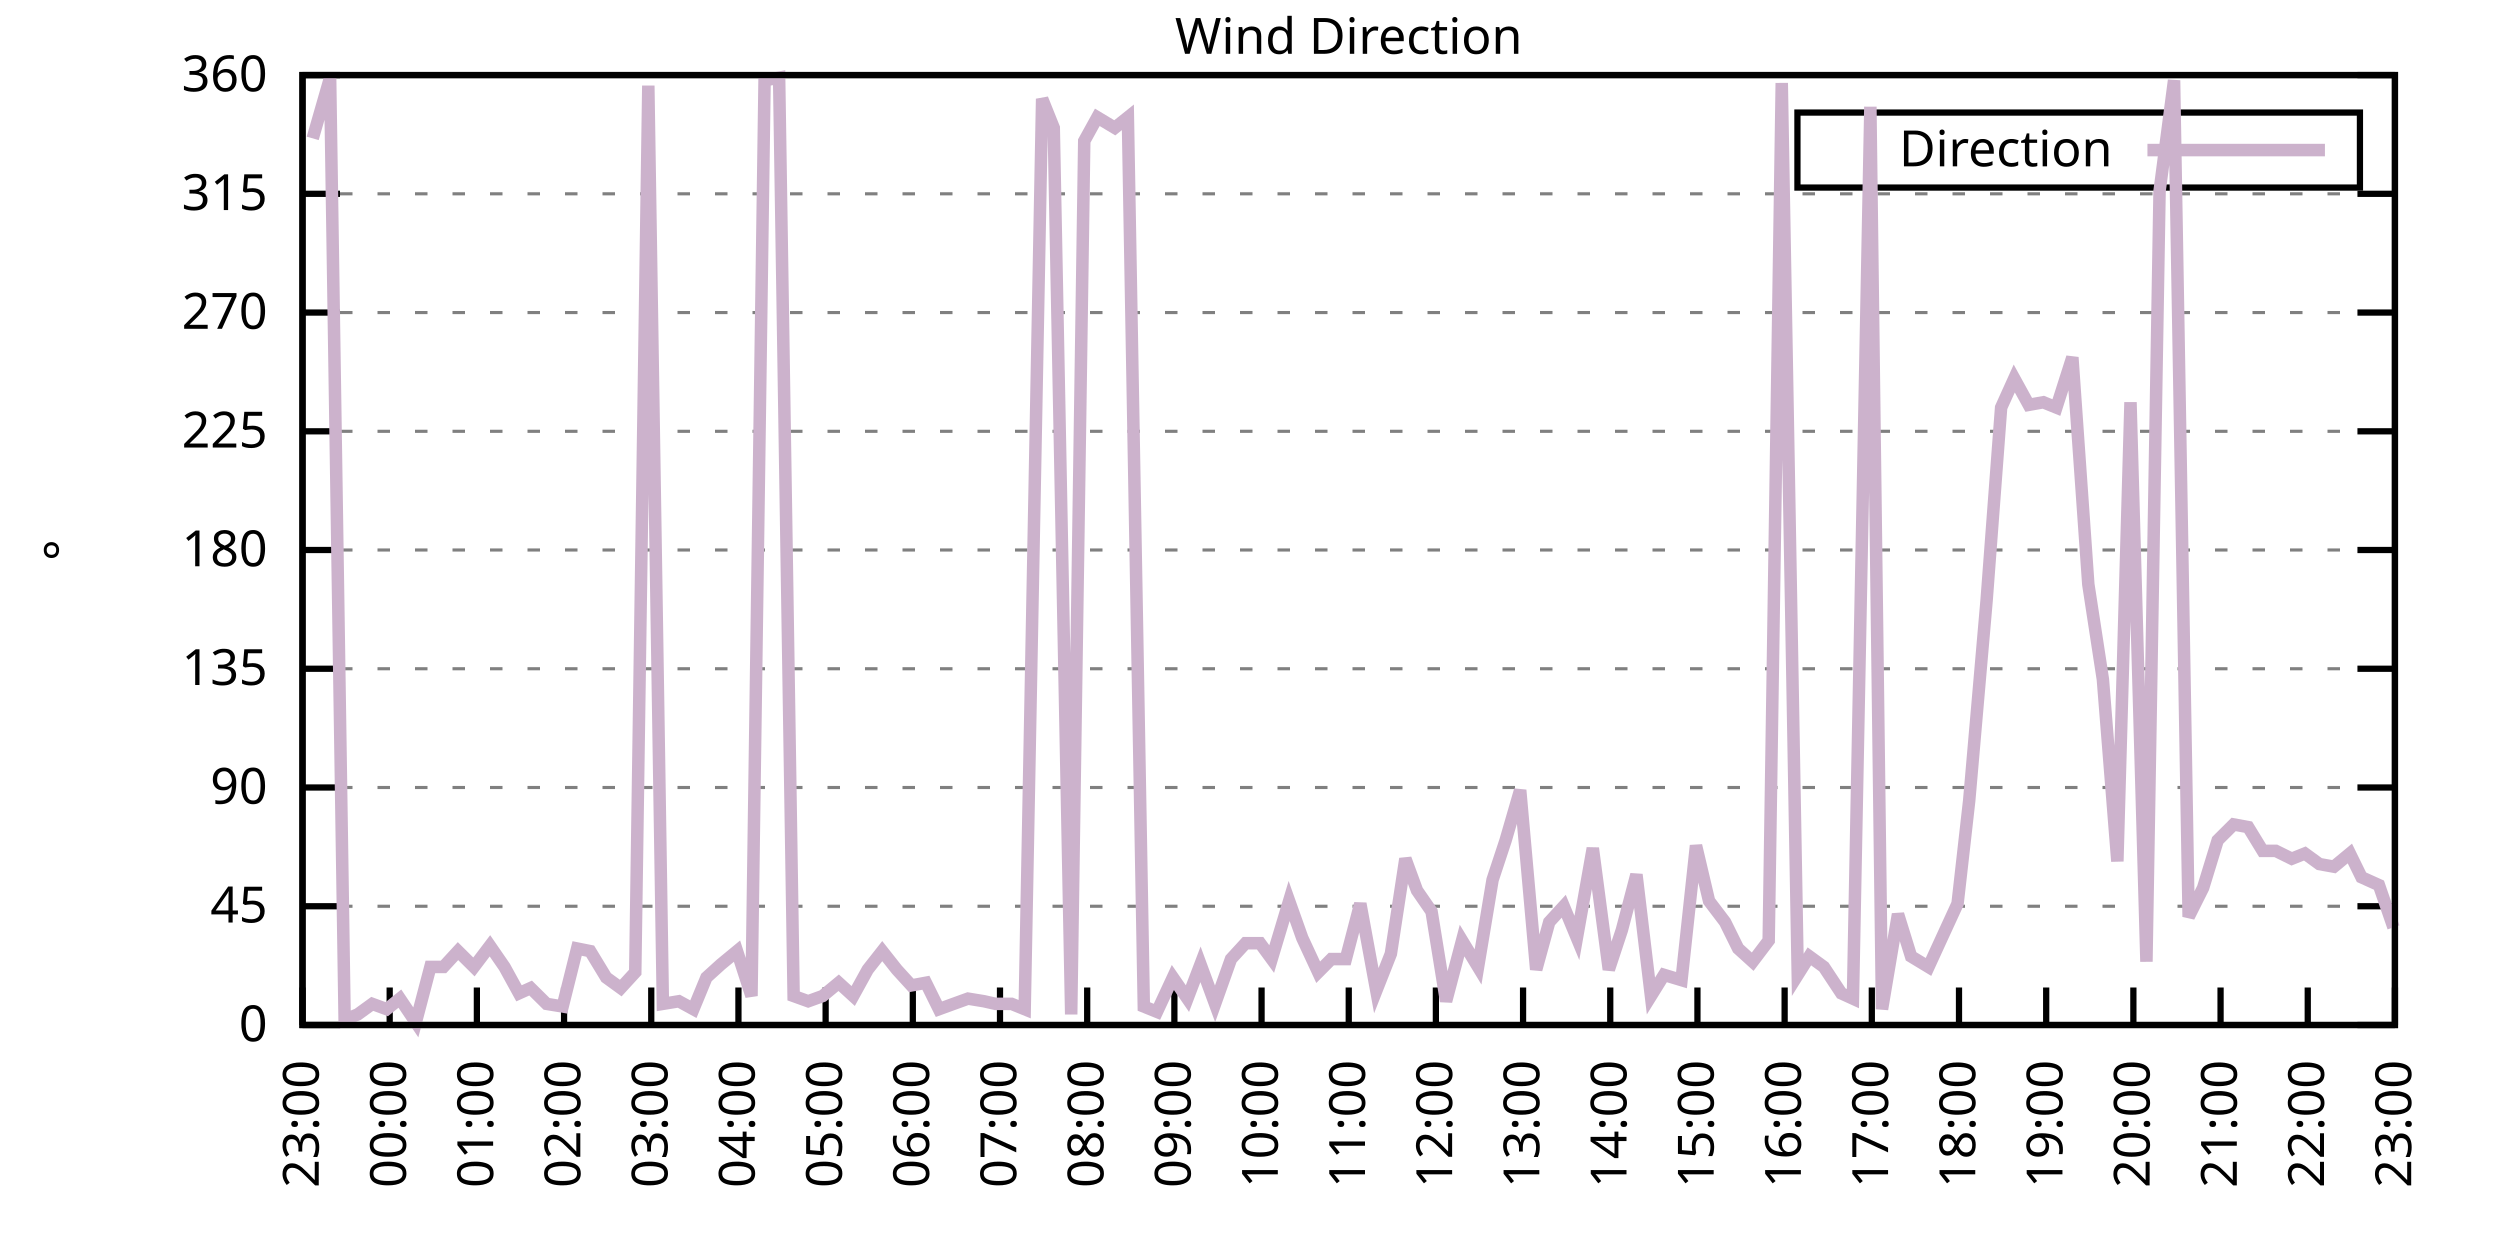
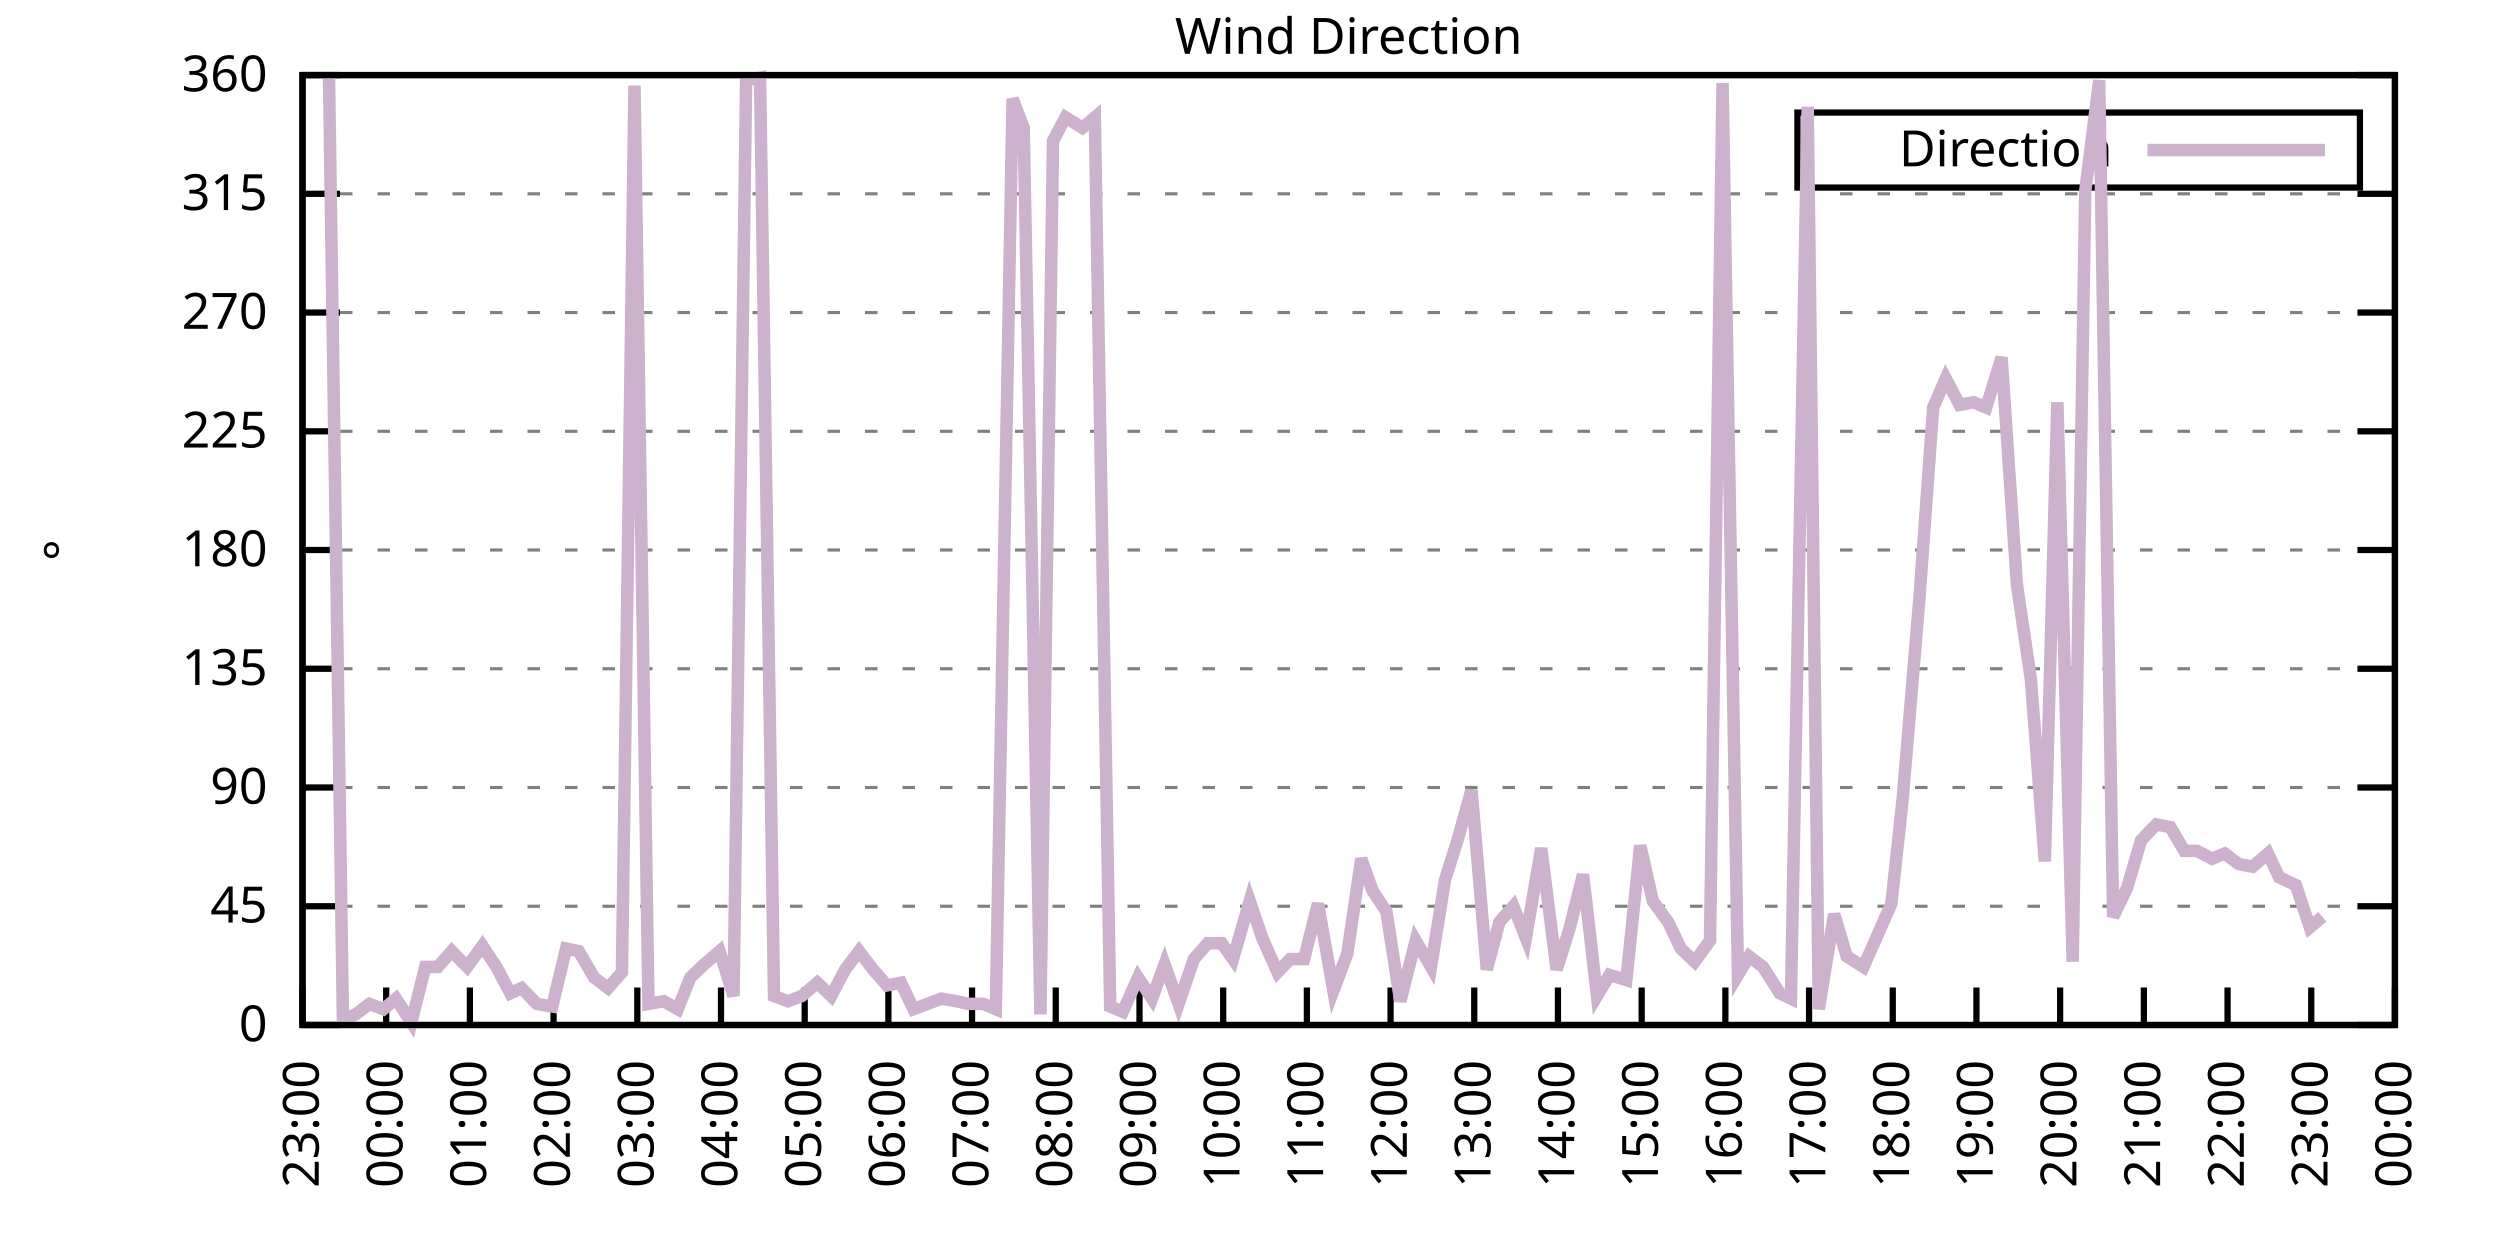
<svg xmlns="http://www.w3.org/2000/svg" xmlns:xlink="http://www.w3.org/1999/xlink" width="400" height="200" viewBox="0 0 400 200">
  <g id="gnuplot_canvas">
    <rect x="0" y="0" width="400" height="200" fill="none" />
    <defs>
      <circle id="gpDot" r="0.5" stroke-width="0.5" stroke="currentColor" />
      <path id="gpPt0" stroke-width="0.333" stroke="currentColor" d="M-1,0 h2 M0,-1 v2" />
      <path id="gpPt1" stroke-width="0.333" stroke="currentColor" d="M-1,-1 L1,1 M1,-1 L-1,1" />
      <path id="gpPt2" stroke-width="0.333" stroke="currentColor" d="M-1,0 L1,0 M0,-1 L0,1 M-1,-1 L1,1 M-1,1 L1,-1" />
      <rect id="gpPt3" stroke-width="0.333" stroke="currentColor" x="-1" y="-1" width="2" height="2" />
      <rect id="gpPt4" stroke-width="0.333" stroke="currentColor" fill="currentColor" x="-1" y="-1" width="2" height="2" />
      <circle id="gpPt5" stroke-width="0.333" stroke="currentColor" cx="0" cy="0" r="1" />
      <use xlink:href="#gpPt5" id="gpPt6" fill="currentColor" stroke="none" />
      <path id="gpPt7" stroke-width="0.333" stroke="currentColor" d="M0,-1.33 L-1.33,0.67 L1.33,0.67 z" />
      <use xlink:href="#gpPt7" id="gpPt8" fill="currentColor" stroke="none" />
      <use xlink:href="#gpPt7" id="gpPt9" stroke="currentColor" transform="rotate(180)" />
      <use xlink:href="#gpPt9" id="gpPt10" fill="currentColor" stroke="none" />
      <use xlink:href="#gpPt3" id="gpPt11" stroke="currentColor" transform="rotate(45)" />
      <use xlink:href="#gpPt11" id="gpPt12" fill="currentColor" stroke="none" />
      <path id="gpPt13" stroke-width="0.333" stroke="currentColor" d="M0,1.330 L1.265,0.411 L0.782,-1.067 L-0.782,-1.076 L-1.265,0.411 z" />
      <use xlink:href="#gpPt13" id="gpPt14" fill="currentColor" stroke="none" />
      <filter id="textbox" filterUnits="objectBoundingBox" x="0" y="0" height="1" width="1">
        <feFlood flood-color="white" flood-opacity="1" result="bgnd" />
        <feComposite in="SourceGraphic" in2="bgnd" operator="atop" />
      </filter>
      <filter id="greybox" filterUnits="objectBoundingBox" x="0" y="0" height="1" width="1">
        <feFlood flood-color="lightgrey" flood-opacity="1" result="grey" />
        <feComposite in="SourceGraphic" in2="grey" operator="atop" />
      </filter>
    </defs>
    <g fill="none" color="white" stroke="currentColor" stroke-width="1.00" stroke-linecap="butt" stroke-linejoin="miter">
</g>
    <g fill="none" color="black" stroke="currentColor" stroke-width="1.00" stroke-linecap="butt" stroke-linejoin="miter">
      <g stroke="none" shape-rendering="crispEdges">
        <polygon fill="rgb(255, 255, 255)" points="48.40,164.00 383.18,164.00 383.18,12.02 48.40,12.02 " />
      </g>
    </g>
    <g fill="none" color="black" stroke="currentColor" stroke-width="1.00" stroke-linecap="butt" stroke-linejoin="miter">
</g>
    <g fill="none" color="black" stroke="black" stroke-width="0.50" stroke-linecap="butt" stroke-linejoin="miter">
</g>
    <g fill="none" color="gray" stroke="currentColor" stroke-width="0.50" stroke-linecap="butt" stroke-linejoin="miter">
      <path stroke="gray" stroke-dasharray="2,4" class="gridline" d="M48.40,164.00 L383.19,164.00  " />
    </g>
    <g fill="none" color="gray" stroke="gray" stroke-width="1.00" stroke-linecap="butt" stroke-linejoin="miter">
</g>
    <g fill="none" color="black" stroke="currentColor" stroke-width="1.00" stroke-linecap="butt" stroke-linejoin="miter">
      <path stroke="black" d="M48.40,164.00 L54.40,164.00 M383.19,164.00 L377.19,164.00  " />
      <g transform="translate(42.80,166.60)" stroke="none" fill="black" font-family="Sans" font-size="8.00" text-anchor="end">
        <text>
          <tspan font-family="Sans"> 0</tspan>
        </text>
      </g>
    </g>
    <g fill="none" color="black" stroke="currentColor" stroke-width="1.00" stroke-linecap="butt" stroke-linejoin="miter">
</g>
    <g fill="none" color="black" stroke="black" stroke-width="0.50" stroke-linecap="butt" stroke-linejoin="miter">
</g>
    <g fill="none" color="gray" stroke="currentColor" stroke-width="0.50" stroke-linecap="butt" stroke-linejoin="miter">
      <path stroke="gray" stroke-dasharray="2,4" class="gridline" d="M48.40,145.00 L383.19,145.00  " />
    </g>
    <g fill="none" color="gray" stroke="gray" stroke-width="1.00" stroke-linecap="butt" stroke-linejoin="miter">
</g>
    <g fill="none" color="black" stroke="currentColor" stroke-width="1.00" stroke-linecap="butt" stroke-linejoin="miter">
      <path stroke="black" d="M48.40,145.00 L54.40,145.00 M383.19,145.00 L377.19,145.00  " />
      <g transform="translate(42.80,147.60)" stroke="none" fill="black" font-family="Sans" font-size="8.00" text-anchor="end">
        <text>
          <tspan font-family="Sans"> 45</tspan>
        </text>
      </g>
    </g>
    <g fill="none" color="black" stroke="currentColor" stroke-width="1.00" stroke-linecap="butt" stroke-linejoin="miter">
</g>
    <g fill="none" color="black" stroke="black" stroke-width="0.50" stroke-linecap="butt" stroke-linejoin="miter">
</g>
    <g fill="none" color="gray" stroke="currentColor" stroke-width="0.50" stroke-linecap="butt" stroke-linejoin="miter">
      <path stroke="gray" stroke-dasharray="2,4" class="gridline" d="M48.40,126.00 L383.19,126.00  " />
    </g>
    <g fill="none" color="gray" stroke="gray" stroke-width="1.00" stroke-linecap="butt" stroke-linejoin="miter">
</g>
    <g fill="none" color="black" stroke="currentColor" stroke-width="1.00" stroke-linecap="butt" stroke-linejoin="miter">
      <path stroke="black" d="M48.40,126.00 L54.40,126.00 M383.19,126.00 L377.19,126.00  " />
      <g transform="translate(42.80,128.60)" stroke="none" fill="black" font-family="Sans" font-size="8.00" text-anchor="end">
        <text>
          <tspan font-family="Sans"> 90</tspan>
        </text>
      </g>
    </g>
    <g fill="none" color="black" stroke="currentColor" stroke-width="1.00" stroke-linecap="butt" stroke-linejoin="miter">
</g>
    <g fill="none" color="black" stroke="black" stroke-width="0.50" stroke-linecap="butt" stroke-linejoin="miter">
</g>
    <g fill="none" color="gray" stroke="currentColor" stroke-width="0.50" stroke-linecap="butt" stroke-linejoin="miter">
      <path stroke="gray" stroke-dasharray="2,4" class="gridline" d="M48.40,107.00 L383.19,107.00  " />
    </g>
    <g fill="none" color="gray" stroke="gray" stroke-width="1.00" stroke-linecap="butt" stroke-linejoin="miter">
</g>
    <g fill="none" color="black" stroke="currentColor" stroke-width="1.00" stroke-linecap="butt" stroke-linejoin="miter">
      <path stroke="black" d="M48.40,107.00 L54.40,107.00 M383.19,107.00 L377.19,107.00  " />
      <g transform="translate(42.80,109.60)" stroke="none" fill="black" font-family="Sans" font-size="8.00" text-anchor="end">
        <text>
          <tspan font-family="Sans"> 135</tspan>
        </text>
      </g>
    </g>
    <g fill="none" color="black" stroke="currentColor" stroke-width="1.00" stroke-linecap="butt" stroke-linejoin="miter">
</g>
    <g fill="none" color="black" stroke="black" stroke-width="0.50" stroke-linecap="butt" stroke-linejoin="miter">
</g>
    <g fill="none" color="gray" stroke="currentColor" stroke-width="0.50" stroke-linecap="butt" stroke-linejoin="miter">
      <path stroke="gray" stroke-dasharray="2,4" class="gridline" d="M48.40,88.00 L383.19,88.00  " />
    </g>
    <g fill="none" color="gray" stroke="gray" stroke-width="1.00" stroke-linecap="butt" stroke-linejoin="miter">
</g>
    <g fill="none" color="black" stroke="currentColor" stroke-width="1.00" stroke-linecap="butt" stroke-linejoin="miter">
      <path stroke="black" d="M48.40,88.00 L54.40,88.00 M383.19,88.00 L377.19,88.00  " />
      <g transform="translate(42.80,90.60)" stroke="none" fill="black" font-family="Sans" font-size="8.00" text-anchor="end">
        <text>
          <tspan font-family="Sans"> 180</tspan>
        </text>
      </g>
    </g>
    <g fill="none" color="black" stroke="currentColor" stroke-width="1.00" stroke-linecap="butt" stroke-linejoin="miter">
</g>
    <g fill="none" color="black" stroke="black" stroke-width="0.50" stroke-linecap="butt" stroke-linejoin="miter">
</g>
    <g fill="none" color="gray" stroke="currentColor" stroke-width="0.50" stroke-linecap="butt" stroke-linejoin="miter">
      <path stroke="gray" stroke-dasharray="2,4" class="gridline" d="M48.40,69.01 L383.19,69.01  " />
    </g>
    <g fill="none" color="gray" stroke="gray" stroke-width="1.00" stroke-linecap="butt" stroke-linejoin="miter">
</g>
    <g fill="none" color="black" stroke="currentColor" stroke-width="1.00" stroke-linecap="butt" stroke-linejoin="miter">
      <path stroke="black" d="M48.40,69.01 L54.40,69.01 M383.19,69.01 L377.19,69.01  " />
      <g transform="translate(42.80,71.61)" stroke="none" fill="black" font-family="Sans" font-size="8.00" text-anchor="end">
        <text>
          <tspan font-family="Sans"> 225</tspan>
        </text>
      </g>
    </g>
    <g fill="none" color="black" stroke="currentColor" stroke-width="1.00" stroke-linecap="butt" stroke-linejoin="miter">
</g>
    <g fill="none" color="black" stroke="black" stroke-width="0.50" stroke-linecap="butt" stroke-linejoin="miter">
</g>
    <g fill="none" color="gray" stroke="currentColor" stroke-width="0.50" stroke-linecap="butt" stroke-linejoin="miter">
      <path stroke="gray" stroke-dasharray="2,4" class="gridline" d="M48.40,50.01 L383.19,50.01  " />
    </g>
    <g fill="none" color="gray" stroke="gray" stroke-width="1.00" stroke-linecap="butt" stroke-linejoin="miter">
</g>
    <g fill="none" color="black" stroke="currentColor" stroke-width="1.00" stroke-linecap="butt" stroke-linejoin="miter">
      <path stroke="black" d="M48.40,50.01 L54.40,50.01 M383.19,50.01 L377.19,50.01  " />
      <g transform="translate(42.80,52.61)" stroke="none" fill="black" font-family="Sans" font-size="8.00" text-anchor="end">
        <text>
          <tspan font-family="Sans"> 270</tspan>
        </text>
      </g>
    </g>
    <g fill="none" color="black" stroke="currentColor" stroke-width="1.00" stroke-linecap="butt" stroke-linejoin="miter">
</g>
    <g fill="none" color="black" stroke="black" stroke-width="0.50" stroke-linecap="butt" stroke-linejoin="miter">
</g>
    <g fill="none" color="gray" stroke="currentColor" stroke-width="0.50" stroke-linecap="butt" stroke-linejoin="miter">
      <path stroke="gray" stroke-dasharray="2,4" class="gridline" d="M48.40,31.01 L383.19,31.01  " />
    </g>
    <g fill="none" color="gray" stroke="gray" stroke-width="1.00" stroke-linecap="butt" stroke-linejoin="miter">
</g>
    <g fill="none" color="black" stroke="currentColor" stroke-width="1.00" stroke-linecap="butt" stroke-linejoin="miter">
      <path stroke="black" d="M48.40,31.01 L54.40,31.01 M383.19,31.01 L377.19,31.01  " />
      <g transform="translate(42.80,33.61)" stroke="none" fill="black" font-family="Sans" font-size="8.00" text-anchor="end">
        <text>
          <tspan font-family="Sans"> 315</tspan>
        </text>
      </g>
    </g>
    <g fill="none" color="black" stroke="currentColor" stroke-width="1.00" stroke-linecap="butt" stroke-linejoin="miter">
</g>
    <g fill="none" color="black" stroke="black" stroke-width="0.50" stroke-linecap="butt" stroke-linejoin="miter">
</g>
    <g fill="none" color="gray" stroke="currentColor" stroke-width="0.50" stroke-linecap="butt" stroke-linejoin="miter">
      <path stroke="gray" stroke-dasharray="2,4" class="gridline" d="M48.40,12.01 L383.19,12.01  " />
    </g>
    <g fill="none" color="gray" stroke="gray" stroke-width="1.00" stroke-linecap="butt" stroke-linejoin="miter">
</g>
    <g fill="none" color="black" stroke="currentColor" stroke-width="1.00" stroke-linecap="butt" stroke-linejoin="miter">
      <path stroke="black" d="M48.40,12.01 L54.40,12.01 M383.19,12.01 L377.19,12.01  " />
      <g transform="translate(42.80,14.61)" stroke="none" fill="black" font-family="Sans" font-size="8.00" text-anchor="end">
        <text>
          <tspan font-family="Sans"> 360</tspan>
        </text>
      </g>
    </g>
    <g fill="none" color="black" stroke="currentColor" stroke-width="1.00" stroke-linecap="butt" stroke-linejoin="miter">
      <path stroke="black" d="M48.40,164.00 L48.40,158.00  " />
      <g transform="translate(51.00,169.60) rotate(270.00)" stroke="none" fill="black" font-family="Sans" font-size="8.00" text-anchor="end">
        <text>
          <tspan font-family="Sans">23:00</tspan>
        </text>
      </g>
    </g>
    <g fill="none" color="black" stroke="currentColor" stroke-width="1.00" stroke-linecap="butt" stroke-linejoin="miter">
-       <path stroke="black" d="M62.35,164.00 L62.35,158.00  " />
-       <g transform="translate(64.95,169.60) rotate(270.00)" stroke="none" fill="black" font-family="Sans" font-size="8.00" text-anchor="end">
+       <path stroke="black" d="M61.79,164.00 L61.79,158.00  " />
+       <g transform="translate(64.39,169.60) rotate(270.00)" stroke="none" fill="black" font-family="Sans" font-size="8.00" text-anchor="end">
        <text>
          <tspan font-family="Sans">00:00</tspan>
        </text>
      </g>
    </g>
    <g fill="none" color="black" stroke="currentColor" stroke-width="1.00" stroke-linecap="butt" stroke-linejoin="miter">
-       <path stroke="black" d="M76.30,164.00 L76.30,158.00  " />
-       <g transform="translate(78.90,169.60) rotate(270.00)" stroke="none" fill="black" font-family="Sans" font-size="8.00" text-anchor="end">
+       <path stroke="black" d="M75.18,164.00 L75.18,158.00  " />
+       <g transform="translate(77.78,169.60) rotate(270.00)" stroke="none" fill="black" font-family="Sans" font-size="8.00" text-anchor="end">
        <text>
          <tspan font-family="Sans">01:00</tspan>
        </text>
      </g>
    </g>
    <g fill="none" color="black" stroke="currentColor" stroke-width="1.00" stroke-linecap="butt" stroke-linejoin="miter">
-       <path stroke="black" d="M90.25,164.00 L90.25,158.00  " />
-       <g transform="translate(92.85,169.60) rotate(270.00)" stroke="none" fill="black" font-family="Sans" font-size="8.00" text-anchor="end">
+       <path stroke="black" d="M88.57,164.00 L88.57,158.00  " />
+       <g transform="translate(91.17,169.60) rotate(270.00)" stroke="none" fill="black" font-family="Sans" font-size="8.00" text-anchor="end">
        <text>
          <tspan font-family="Sans">02:00</tspan>
        </text>
      </g>
    </g>
    <g fill="none" color="black" stroke="currentColor" stroke-width="1.00" stroke-linecap="butt" stroke-linejoin="miter">
-       <path stroke="black" d="M104.20,164.00 L104.20,158.00  " />
-       <g transform="translate(106.80,169.60) rotate(270.00)" stroke="none" fill="black" font-family="Sans" font-size="8.00" text-anchor="end">
+       <path stroke="black" d="M101.97,164.00 L101.97,158.00  " />
+       <g transform="translate(104.57,169.60) rotate(270.00)" stroke="none" fill="black" font-family="Sans" font-size="8.00" text-anchor="end">
        <text>
          <tspan font-family="Sans">03:00</tspan>
        </text>
      </g>
    </g>
    <g fill="none" color="black" stroke="currentColor" stroke-width="1.00" stroke-linecap="butt" stroke-linejoin="miter">
-       <path stroke="black" d="M118.15,164.00 L118.15,158.00  " />
-       <g transform="translate(120.75,169.60) rotate(270.00)" stroke="none" fill="black" font-family="Sans" font-size="8.00" text-anchor="end">
+       <path stroke="black" d="M115.36,164.00 L115.36,158.00  " />
+       <g transform="translate(117.96,169.60) rotate(270.00)" stroke="none" fill="black" font-family="Sans" font-size="8.00" text-anchor="end">
        <text>
          <tspan font-family="Sans">04:00</tspan>
        </text>
      </g>
    </g>
    <g fill="none" color="black" stroke="currentColor" stroke-width="1.00" stroke-linecap="butt" stroke-linejoin="miter">
-       <path stroke="black" d="M132.10,164.00 L132.10,158.00  " />
-       <g transform="translate(134.70,169.60) rotate(270.00)" stroke="none" fill="black" font-family="Sans" font-size="8.00" text-anchor="end">
+       <path stroke="black" d="M128.75,164.00 L128.75,158.00  " />
+       <g transform="translate(131.35,169.60) rotate(270.00)" stroke="none" fill="black" font-family="Sans" font-size="8.00" text-anchor="end">
        <text>
          <tspan font-family="Sans">05:00</tspan>
        </text>
      </g>
    </g>
    <g fill="none" color="black" stroke="currentColor" stroke-width="1.00" stroke-linecap="butt" stroke-linejoin="miter">
-       <path stroke="black" d="M146.05,164.00 L146.05,158.00  " />
-       <g transform="translate(148.65,169.60) rotate(270.00)" stroke="none" fill="black" font-family="Sans" font-size="8.00" text-anchor="end">
+       <path stroke="black" d="M142.14,164.00 L142.14,158.00  " />
+       <g transform="translate(144.74,169.60) rotate(270.00)" stroke="none" fill="black" font-family="Sans" font-size="8.00" text-anchor="end">
        <text>
          <tspan font-family="Sans">06:00</tspan>
        </text>
      </g>
    </g>
    <g fill="none" color="black" stroke="currentColor" stroke-width="1.00" stroke-linecap="butt" stroke-linejoin="miter">
-       <path stroke="black" d="M160.00,164.00 L160.00,158.00  " />
-       <g transform="translate(162.60,169.60) rotate(270.00)" stroke="none" fill="black" font-family="Sans" font-size="8.00" text-anchor="end">
+       <path stroke="black" d="M155.53,164.00 L155.53,158.00  " />
+       <g transform="translate(158.13,169.60) rotate(270.00)" stroke="none" fill="black" font-family="Sans" font-size="8.00" text-anchor="end">
        <text>
          <tspan font-family="Sans">07:00</tspan>
        </text>
      </g>
    </g>
    <g fill="none" color="black" stroke="currentColor" stroke-width="1.00" stroke-linecap="butt" stroke-linejoin="miter">
-       <path stroke="black" d="M173.95,164.00 L173.95,158.00  " />
-       <g transform="translate(176.55,169.60) rotate(270.00)" stroke="none" fill="black" font-family="Sans" font-size="8.00" text-anchor="end">
+       <path stroke="black" d="M168.92,164.00 L168.92,158.00  " />
+       <g transform="translate(171.52,169.60) rotate(270.00)" stroke="none" fill="black" font-family="Sans" font-size="8.00" text-anchor="end">
        <text>
          <tspan font-family="Sans">08:00</tspan>
        </text>
      </g>
    </g>
    <g fill="none" color="black" stroke="currentColor" stroke-width="1.00" stroke-linecap="butt" stroke-linejoin="miter">
-       <path stroke="black" d="M187.90,164.00 L187.90,158.00  " />
-       <g transform="translate(190.50,169.60) rotate(270.00)" stroke="none" fill="black" font-family="Sans" font-size="8.00" text-anchor="end">
+       <path stroke="black" d="M182.32,164.00 L182.32,158.00  " />
+       <g transform="translate(184.92,169.60) rotate(270.00)" stroke="none" fill="black" font-family="Sans" font-size="8.00" text-anchor="end">
        <text>
          <tspan font-family="Sans">09:00</tspan>
        </text>
      </g>
    </g>
    <g fill="none" color="black" stroke="currentColor" stroke-width="1.00" stroke-linecap="butt" stroke-linejoin="miter">
-       <path stroke="black" d="M201.85,164.00 L201.85,158.00  " />
-       <g transform="translate(204.45,169.60) rotate(270.00)" stroke="none" fill="black" font-family="Sans" font-size="8.00" text-anchor="end">
+       <path stroke="black" d="M195.71,164.00 L195.71,158.00  " />
+       <g transform="translate(198.31,169.60) rotate(270.00)" stroke="none" fill="black" font-family="Sans" font-size="8.00" text-anchor="end">
        <text>
          <tspan font-family="Sans">10:00</tspan>
        </text>
      </g>
    </g>
    <g fill="none" color="black" stroke="currentColor" stroke-width="1.00" stroke-linecap="butt" stroke-linejoin="miter">
-       <path stroke="black" d="M215.80,164.00 L215.80,158.00  " />
-       <g transform="translate(218.40,169.60) rotate(270.00)" stroke="none" fill="black" font-family="Sans" font-size="8.00" text-anchor="end">
+       <path stroke="black" d="M209.10,164.00 L209.10,158.00  " />
+       <g transform="translate(211.70,169.60) rotate(270.00)" stroke="none" fill="black" font-family="Sans" font-size="8.00" text-anchor="end">
        <text>
          <tspan font-family="Sans">11:00</tspan>
        </text>
      </g>
    </g>
    <g fill="none" color="black" stroke="currentColor" stroke-width="1.00" stroke-linecap="butt" stroke-linejoin="miter">
-       <path stroke="black" d="M229.74,164.00 L229.74,158.00  " />
-       <g transform="translate(232.34,169.60) rotate(270.00)" stroke="none" fill="black" font-family="Sans" font-size="8.00" text-anchor="end">
+       <path stroke="black" d="M222.49,164.00 L222.49,158.00  " />
+       <g transform="translate(225.09,169.60) rotate(270.00)" stroke="none" fill="black" font-family="Sans" font-size="8.00" text-anchor="end">
        <text>
          <tspan font-family="Sans">12:00</tspan>
        </text>
      </g>
    </g>
    <g fill="none" color="black" stroke="currentColor" stroke-width="1.00" stroke-linecap="butt" stroke-linejoin="miter">
-       <path stroke="black" d="M243.69,164.00 L243.69,158.00  " />
-       <g transform="translate(246.29,169.60) rotate(270.00)" stroke="none" fill="black" font-family="Sans" font-size="8.00" text-anchor="end">
+       <path stroke="black" d="M235.88,164.00 L235.88,158.00  " />
+       <g transform="translate(238.48,169.60) rotate(270.00)" stroke="none" fill="black" font-family="Sans" font-size="8.00" text-anchor="end">
        <text>
          <tspan font-family="Sans">13:00</tspan>
        </text>
      </g>
    </g>
    <g fill="none" color="black" stroke="currentColor" stroke-width="1.00" stroke-linecap="butt" stroke-linejoin="miter">
-       <path stroke="black" d="M257.64,164.00 L257.64,158.00  " />
-       <g transform="translate(260.24,169.60) rotate(270.00)" stroke="none" fill="black" font-family="Sans" font-size="8.00" text-anchor="end">
+       <path stroke="black" d="M249.27,164.00 L249.27,158.00  " />
+       <g transform="translate(251.87,169.60) rotate(270.00)" stroke="none" fill="black" font-family="Sans" font-size="8.00" text-anchor="end">
        <text>
          <tspan font-family="Sans">14:00</tspan>
        </text>
      </g>
    </g>
    <g fill="none" color="black" stroke="currentColor" stroke-width="1.00" stroke-linecap="butt" stroke-linejoin="miter">
-       <path stroke="black" d="M271.59,164.00 L271.59,158.00  " />
-       <g transform="translate(274.19,169.60) rotate(270.00)" stroke="none" fill="black" font-family="Sans" font-size="8.00" text-anchor="end">
+       <path stroke="black" d="M262.67,164.00 L262.67,158.00  " />
+       <g transform="translate(265.27,169.60) rotate(270.00)" stroke="none" fill="black" font-family="Sans" font-size="8.00" text-anchor="end">
        <text>
          <tspan font-family="Sans">15:00</tspan>
        </text>
      </g>
    </g>
    <g fill="none" color="black" stroke="currentColor" stroke-width="1.00" stroke-linecap="butt" stroke-linejoin="miter">
-       <path stroke="black" d="M285.54,164.00 L285.54,158.00  " />
-       <g transform="translate(288.14,169.60) rotate(270.00)" stroke="none" fill="black" font-family="Sans" font-size="8.00" text-anchor="end">
+       <path stroke="black" d="M276.06,164.00 L276.06,158.00  " />
+       <g transform="translate(278.66,169.60) rotate(270.00)" stroke="none" fill="black" font-family="Sans" font-size="8.00" text-anchor="end">
        <text>
          <tspan font-family="Sans">16:00</tspan>
        </text>
      </g>
    </g>
    <g fill="none" color="black" stroke="currentColor" stroke-width="1.00" stroke-linecap="butt" stroke-linejoin="miter">
-       <path stroke="black" d="M299.49,164.00 L299.49,158.00  " />
-       <g transform="translate(302.09,169.60) rotate(270.00)" stroke="none" fill="black" font-family="Sans" font-size="8.00" text-anchor="end">
+       <path stroke="black" d="M289.45,164.00 L289.45,158.00  " />
+       <g transform="translate(292.05,169.60) rotate(270.00)" stroke="none" fill="black" font-family="Sans" font-size="8.00" text-anchor="end">
        <text>
          <tspan font-family="Sans">17:00</tspan>
        </text>
      </g>
    </g>
    <g fill="none" color="black" stroke="currentColor" stroke-width="1.00" stroke-linecap="butt" stroke-linejoin="miter">
-       <path stroke="black" d="M313.44,164.00 L313.44,158.00  " />
-       <g transform="translate(316.04,169.60) rotate(270.00)" stroke="none" fill="black" font-family="Sans" font-size="8.00" text-anchor="end">
+       <path stroke="black" d="M302.84,164.00 L302.84,158.00  " />
+       <g transform="translate(305.44,169.60) rotate(270.00)" stroke="none" fill="black" font-family="Sans" font-size="8.00" text-anchor="end">
        <text>
          <tspan font-family="Sans">18:00</tspan>
        </text>
      </g>
    </g>
    <g fill="none" color="black" stroke="currentColor" stroke-width="1.00" stroke-linecap="butt" stroke-linejoin="miter">
-       <path stroke="black" d="M327.39,164.00 L327.39,158.00  " />
-       <g transform="translate(329.99,169.60) rotate(270.00)" stroke="none" fill="black" font-family="Sans" font-size="8.00" text-anchor="end">
+       <path stroke="black" d="M316.23,164.00 L316.23,158.00  " />
+       <g transform="translate(318.83,169.60) rotate(270.00)" stroke="none" fill="black" font-family="Sans" font-size="8.00" text-anchor="end">
        <text>
          <tspan font-family="Sans">19:00</tspan>
        </text>
      </g>
    </g>
    <g fill="none" color="black" stroke="currentColor" stroke-width="1.00" stroke-linecap="butt" stroke-linejoin="miter">
-       <path stroke="black" d="M341.34,164.00 L341.34,158.00  " />
-       <g transform="translate(343.94,169.60) rotate(270.00)" stroke="none" fill="black" font-family="Sans" font-size="8.00" text-anchor="end">
+       <path stroke="black" d="M329.62,164.00 L329.62,158.00  " />
+       <g transform="translate(332.22,169.60) rotate(270.00)" stroke="none" fill="black" font-family="Sans" font-size="8.00" text-anchor="end">
        <text>
          <tspan font-family="Sans">20:00</tspan>
        </text>
      </g>
    </g>
    <g fill="none" color="black" stroke="currentColor" stroke-width="1.00" stroke-linecap="butt" stroke-linejoin="miter">
-       <path stroke="black" d="M355.29,164.00 L355.29,158.00  " />
-       <g transform="translate(357.89,169.60) rotate(270.00)" stroke="none" fill="black" font-family="Sans" font-size="8.00" text-anchor="end">
+       <path stroke="black" d="M343.02,164.00 L343.02,158.00  " />
+       <g transform="translate(345.62,169.60) rotate(270.00)" stroke="none" fill="black" font-family="Sans" font-size="8.00" text-anchor="end">
        <text>
          <tspan font-family="Sans">21:00</tspan>
        </text>
      </g>
    </g>
    <g fill="none" color="black" stroke="currentColor" stroke-width="1.00" stroke-linecap="butt" stroke-linejoin="miter">
-       <path stroke="black" d="M369.24,164.00 L369.24,158.00  " />
-       <g transform="translate(371.84,169.60) rotate(270.00)" stroke="none" fill="black" font-family="Sans" font-size="8.00" text-anchor="end">
+       <path stroke="black" d="M356.41,164.00 L356.41,158.00  " />
+       <g transform="translate(359.01,169.60) rotate(270.00)" stroke="none" fill="black" font-family="Sans" font-size="8.00" text-anchor="end">
        <text>
          <tspan font-family="Sans">22:00</tspan>
+         </text>
+       </g>
+     </g>
+     <g fill="none" color="black" stroke="currentColor" stroke-width="1.00" stroke-linecap="butt" stroke-linejoin="miter">
+       <path stroke="black" d="M369.80,164.00 L369.80,158.00  " />
+       <g transform="translate(372.40,169.60) rotate(270.00)" stroke="none" fill="black" font-family="Sans" font-size="8.00" text-anchor="end">
+         <text>
+           <tspan font-family="Sans">23:00</tspan>
        </text>
      </g>
    </g>
    <g fill="none" color="black" stroke="currentColor" stroke-width="1.00" stroke-linecap="butt" stroke-linejoin="miter">
      <path stroke="black" d="M383.19,164.00 L383.19,158.00  " />
      <g transform="translate(385.79,169.60) rotate(270.00)" stroke="none" fill="black" font-family="Sans" font-size="8.00" text-anchor="end">
        <text>
-           <tspan font-family="Sans">23:00</tspan>
+           <tspan font-family="Sans">00:00</tspan>
        </text>
      </g>
    </g>
    <g fill="none" color="black" stroke="currentColor" stroke-width="1.00" stroke-linecap="butt" stroke-linejoin="miter">
</g>
    <g fill="none" color="black" stroke="currentColor" stroke-width="1.00" stroke-linecap="butt" stroke-linejoin="miter">
      <path stroke="black" d="M48.40,12.01 L48.40,164.00 L383.19,164.00 L383.19,12.01 L48.40,12.01 Z  " />
    </g>
    <g fill="none" color="black" stroke="currentColor" stroke-width="1.00" stroke-linecap="butt" stroke-linejoin="miter">
</g>
    <g fill="none" color="black" stroke="currentColor" stroke-width="1.00" stroke-linecap="butt" stroke-linejoin="miter">
      <path stroke="black" d="M287.59,30.01 L287.59,18.01 L377.59,18.01 L377.59,30.01 L287.59,30.01 Z  " />
    </g>
    <g id="Wind_direction_plot_1">
      <g fill="none" color="white" stroke="black" stroke-width="2.00" stroke-linecap="butt" stroke-linejoin="miter">
</g>
      <g fill="none" color="black" stroke="currentColor" stroke-width="2.00" stroke-linecap="butt" stroke-linejoin="miter">
        <g transform="translate(337.99,26.61)" stroke="none" fill="black" font-family="Sans" font-size="8.00" text-anchor="end">
          <text>
            <tspan font-family="Sans">Direction</tspan>
          </text>
        </g>
      </g>
      <g fill="none" color="black" stroke="currentColor" stroke-width="2.00" stroke-linecap="butt" stroke-linejoin="miter">
-         <path stroke="rgb(204, 178, 204)" d="M343.59,24.01 L371.99,24.01 M50.03,22.14 L52.82,12.43 L55.14,163.16 L57.23,162.31 L59.56,160.62 L61.88,161.47   L63.98,159.78 L66.53,163.58 L68.86,154.71 L70.95,154.71 L73.28,152.18 L75.83,154.71 L78.39,151.33 L80.72,154.71   L83.04,158.93 L84.90,158.09 L87.46,160.62 L90.02,161.04 L92.34,151.76 L94.43,152.18 L96.99,156.40 L99.32,158.09   L101.64,155.56 L103.73,13.70 L106.06,160.62 L108.62,160.20 L110.94,161.47 L113.03,156.40 L115.36,154.29 L117.92,152.18   L120.24,159.36 L122.33,12.85 L124.66,12.43 L126.98,159.36 L129.31,160.20 L131.63,159.36 L134.19,157.24 L136.51,159.36   L138.84,155.13 L141.16,152.18 L143.49,155.13 L145.81,157.67 L148.14,157.24 L150.23,161.47 L152.56,160.62 L154.88,159.78   L157.44,160.20 L159.30,160.62 L161.86,160.62 L163.95,161.47 L166.74,15.81 L168.60,20.45 L171.39,162.31 L173.48,22.56   L175.57,18.77 L178.36,20.45 L180.46,18.77 L183.01,161.04 L185.11,161.89 L187.66,156.40 L189.99,159.78 L192.08,154.29   L194.41,160.62 L196.96,153.45 L199.29,150.91 L201.61,150.91 L203.47,153.45 L206.26,144.16 L208.36,150.07 L210.91,155.56   L213.01,153.45 L215.33,153.45 L217.65,144.58 L220.21,158.51 L222.54,152.60 L224.86,137.40 L226.72,142.47 L229.05,145.85   L231.37,160.20 L233.93,150.49 L236.49,154.71 L238.81,140.78 L240.90,134.45 L243.23,126.42 L245.79,155.13 L247.88,147.53   L250.20,145.00 L252.30,150.07 L254.85,135.71 L257.41,155.13 L259.50,148.80 L261.83,139.93 L264.15,159.36 L266.25,155.98   L269.04,156.82 L271.36,135.29 L273.45,144.16 L276.01,147.53 L278.10,151.76 L280.43,153.87 L282.99,150.49 L285.08,13.28   L287.64,155.98 L289.50,153.02 L291.82,154.71 L294.61,158.93 L296.47,159.78 L299.26,17.08 L301.12,161.47 L303.68,146.27   L305.77,153.02 L308.56,154.71 L310.88,149.65 L313.21,144.58 L315.07,128.11 L317.86,96.03 L320.18,65.21 L322.28,60.56   L324.60,64.78 L326.93,64.36 L329.02,65.21 L331.58,57.18 L334.13,93.49 L336.46,108.69 L338.78,137.82 L340.88,64.36   L343.43,153.87 L345.53,30.59 L347.85,12.85 L350.18,146.69 L352.50,142.05 L354.83,134.45 L357.38,131.91 L359.71,132.34   L362.03,136.14 L364.13,136.14 L366.68,137.40 L368.78,136.56 L371.10,138.25 L373.43,138.67 L375.98,136.56 L377.84,140.36   L380.63,141.62 L382.96,148.38  " />
+         <path stroke="rgb(204, 178, 204)" d="M343.59,24.01 L371.99,24.01 M52.64,12.43 L54.87,163.16 L56.88,162.31 L59.11,160.62 L61.35,161.47 L63.35,159.78   L65.81,163.58 L68.04,154.71 L70.05,154.71 L72.28,152.18 L74.74,154.71 L77.19,151.33 L79.42,154.71 L81.66,158.93   L83.44,158.09 L85.90,160.62 L88.35,161.04 L90.58,151.76 L92.59,152.18 L95.05,156.40 L97.28,158.09 L99.51,155.56   L101.52,13.70 L103.75,160.62 L106.21,160.20 L108.44,161.47 L110.45,156.40 L112.68,154.29 L115.13,152.18 L117.37,159.36   L119.38,12.85 L121.61,12.43 L123.84,159.36 L126.07,160.20 L128.30,159.36 L130.76,157.24 L132.99,159.36 L135.22,155.13   L137.45,152.18 L139.69,155.13 L141.92,157.67 L144.15,157.24 L146.16,161.47 L148.39,160.62 L150.62,159.78 L153.08,160.20   L154.86,160.62 L157.32,160.62 L159.33,161.47 L162.01,15.81 L163.79,20.45 L166.47,162.31 L168.48,22.56 L170.49,18.77   L173.17,20.45 L175.17,18.77 L177.63,161.04 L179.64,161.89 L182.09,156.40 L184.32,159.78 L186.33,154.29 L188.57,160.62   L191.02,153.45 L193.25,150.91 L195.48,150.91 L197.27,153.45 L199.95,144.16 L201.96,150.07 L204.41,155.56 L206.42,153.45   L208.65,153.45 L210.88,144.58 L213.34,158.51 L215.57,152.60 L217.80,137.40 L219.59,142.47 L221.82,145.85 L224.05,160.20   L226.51,150.49 L228.96,154.71 L231.20,140.78 L233.20,134.45 L235.44,126.42 L237.89,155.13 L239.90,147.53 L242.13,145.00   L244.14,150.07 L246.60,135.71 L249.05,155.13 L251.06,148.80 L253.29,139.93 L255.52,159.36 L257.53,155.98 L260.21,156.82   L262.44,135.29 L264.45,144.16 L266.91,147.53 L268.92,151.76 L271.15,153.87 L273.60,150.49 L275.61,13.28 L278.07,155.98   L279.85,153.02 L282.08,154.71 L284.76,158.93 L286.55,159.78 L289.23,17.08 L291.01,161.47 L293.47,146.27 L295.48,153.02   L298.15,154.71 L300.39,149.65 L302.62,144.58 L304.40,128.11 L307.08,96.03 L309.31,65.21 L311.32,60.56 L313.55,64.78   L315.79,64.36 L317.79,65.21 L320.25,57.18 L322.70,93.49 L324.94,108.69 L327.17,137.82 L329.18,64.36 L331.63,153.87   L333.64,30.59 L335.87,12.85 L338.10,146.69 L340.34,142.05 L342.57,134.45 L345.02,131.91 L347.26,132.34 L349.49,136.14   L351.50,136.14 L353.95,137.40 L355.96,136.56 L358.19,138.25 L360.42,138.67 L362.88,136.56 L364.66,140.36 L367.34,141.62   L369.58,148.38 L371.58,146.69  " />
      </g>
    </g>
    <g fill="none" color="black" stroke="currentColor" stroke-width="2.00" stroke-linecap="butt" stroke-linejoin="miter">
</g>
    <g fill="none" color="black" stroke="black" stroke-width="1.00" stroke-linecap="butt" stroke-linejoin="miter">
</g>
    <g fill="none" color="black" stroke="currentColor" stroke-width="1.00" stroke-linecap="butt" stroke-linejoin="miter">
      <path stroke="black" d="M48.40,12.01 L48.40,164.00 L383.19,164.00 L383.19,12.01 L48.40,12.01 Z  " />
      <g transform="translate(12.80,88.01) rotate(270.00)" stroke="none" fill="black" font-family="Sans" font-size="8.00" text-anchor="middle">
        <text>
          <tspan font-family="Sans">°</tspan>
        </text>
      </g>
    </g>
    <g fill="none" color="black" stroke="currentColor" stroke-width="1.00" stroke-linecap="butt" stroke-linejoin="miter">
</g>
    <g fill="none" color="black" stroke="currentColor" stroke-width="1.00" stroke-linecap="butt" stroke-linejoin="miter">
      <g transform="translate(215.79,8.61)" stroke="none" fill="black" font-family="Sans" font-size="8.00" text-anchor="middle">
        <text>
          <tspan font-family="Sans">Wind Direction</tspan>
        </text>
      </g>
    </g>
    <g fill="none" color="black" stroke="currentColor" stroke-width="1.00" stroke-linecap="butt" stroke-linejoin="miter">
</g>
  </g>
</svg>
